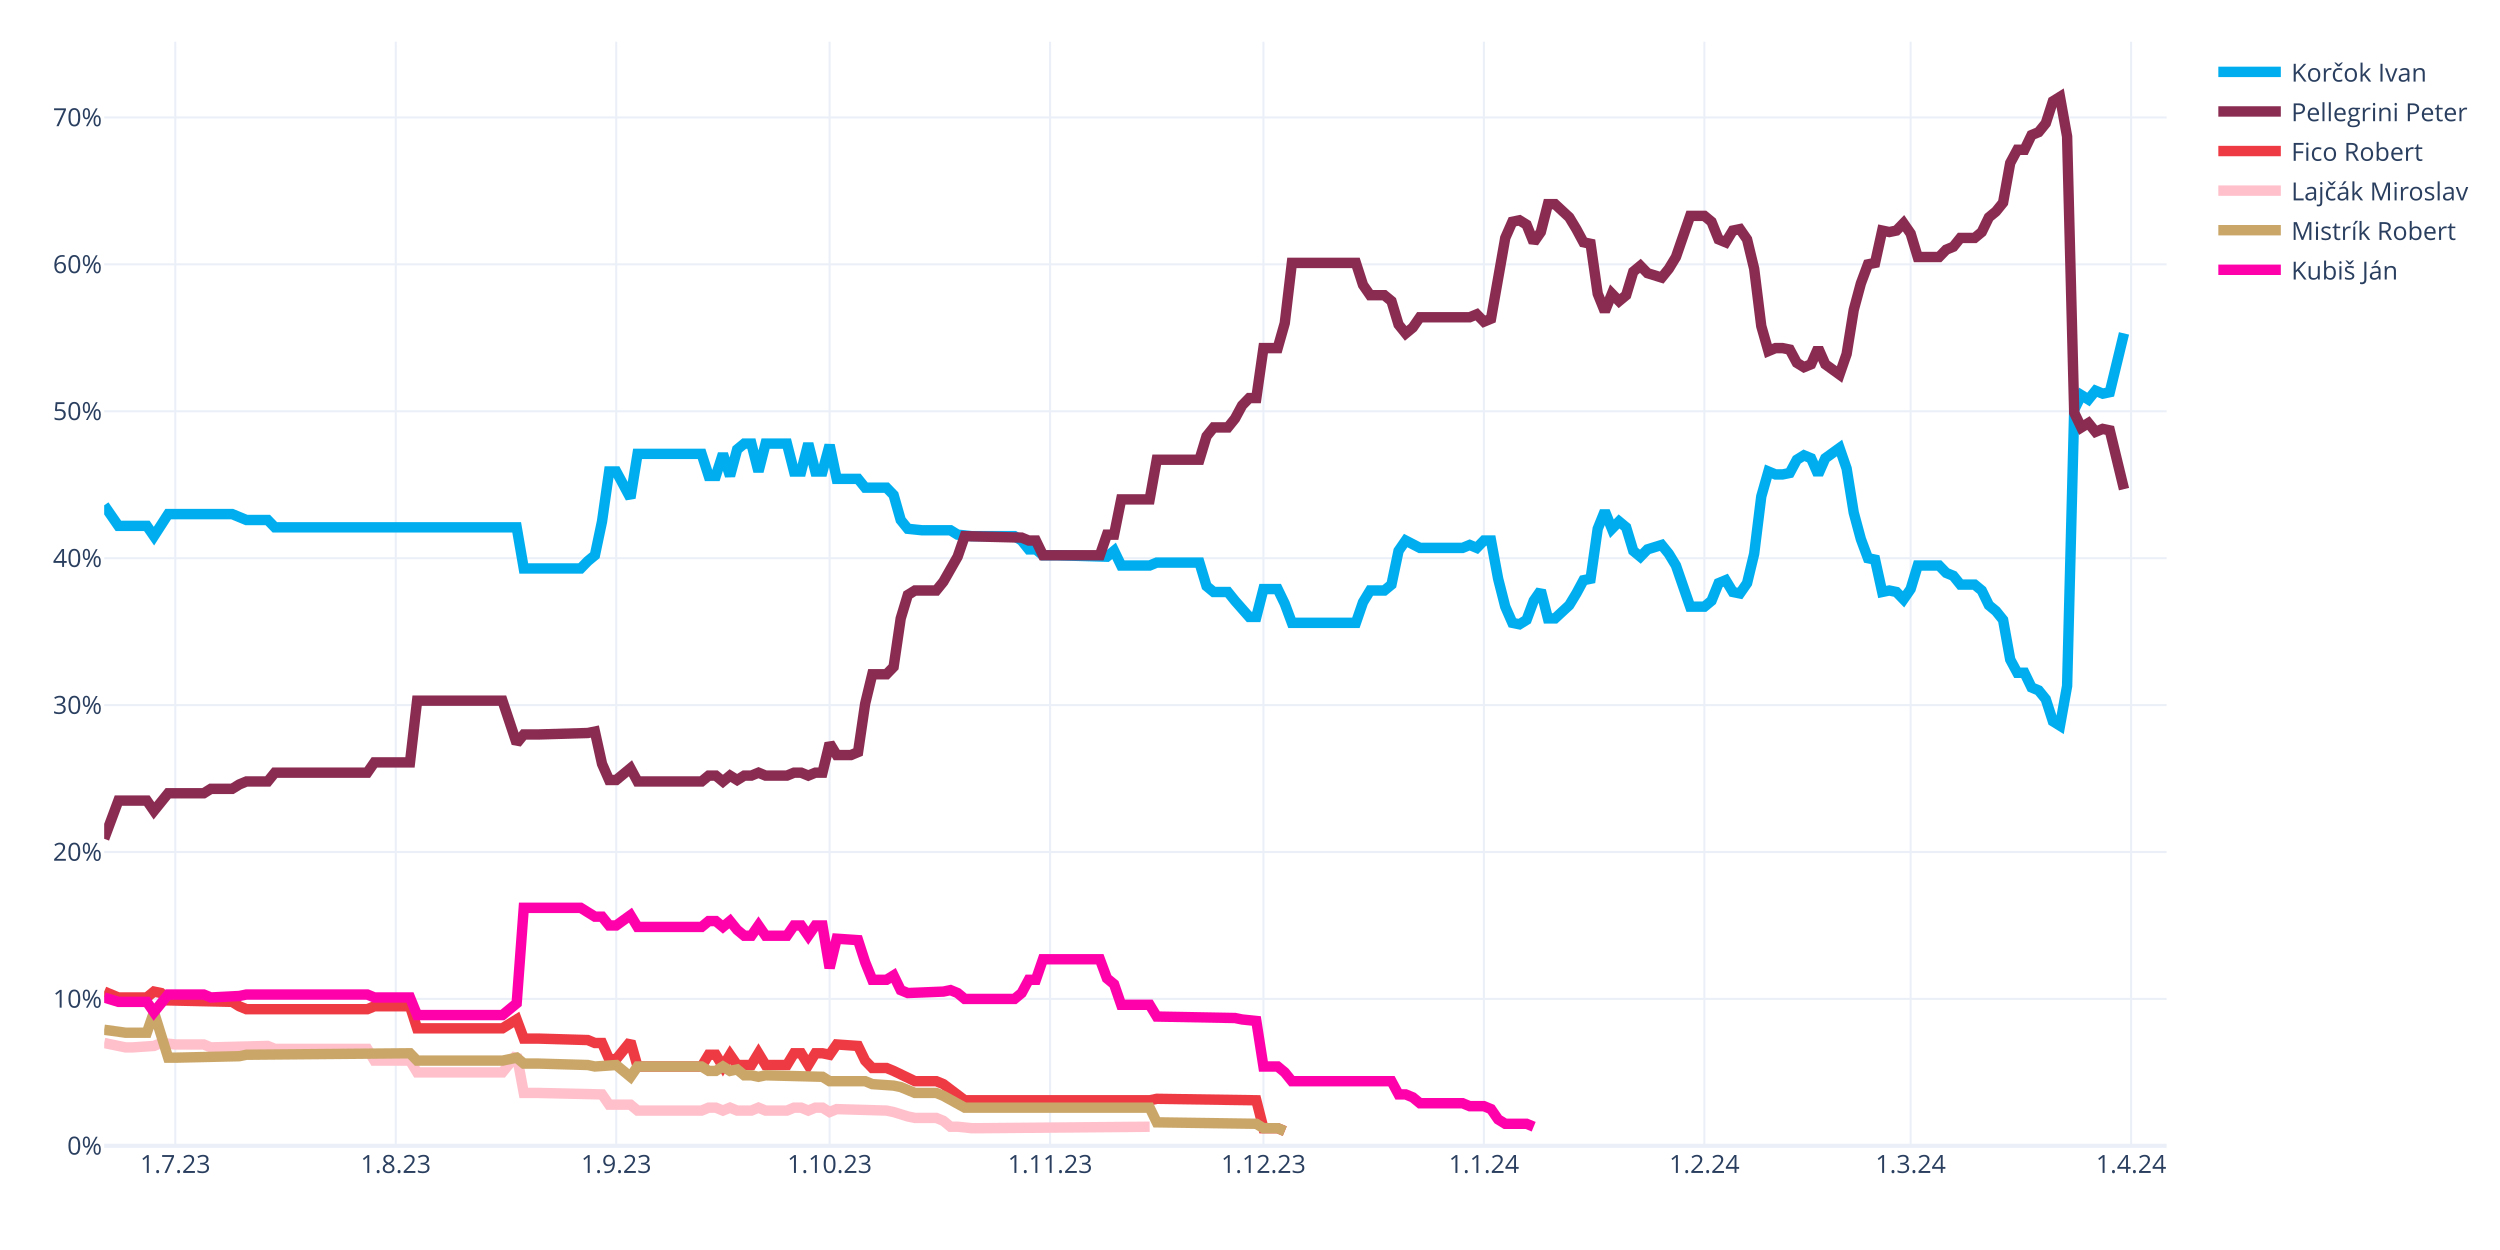
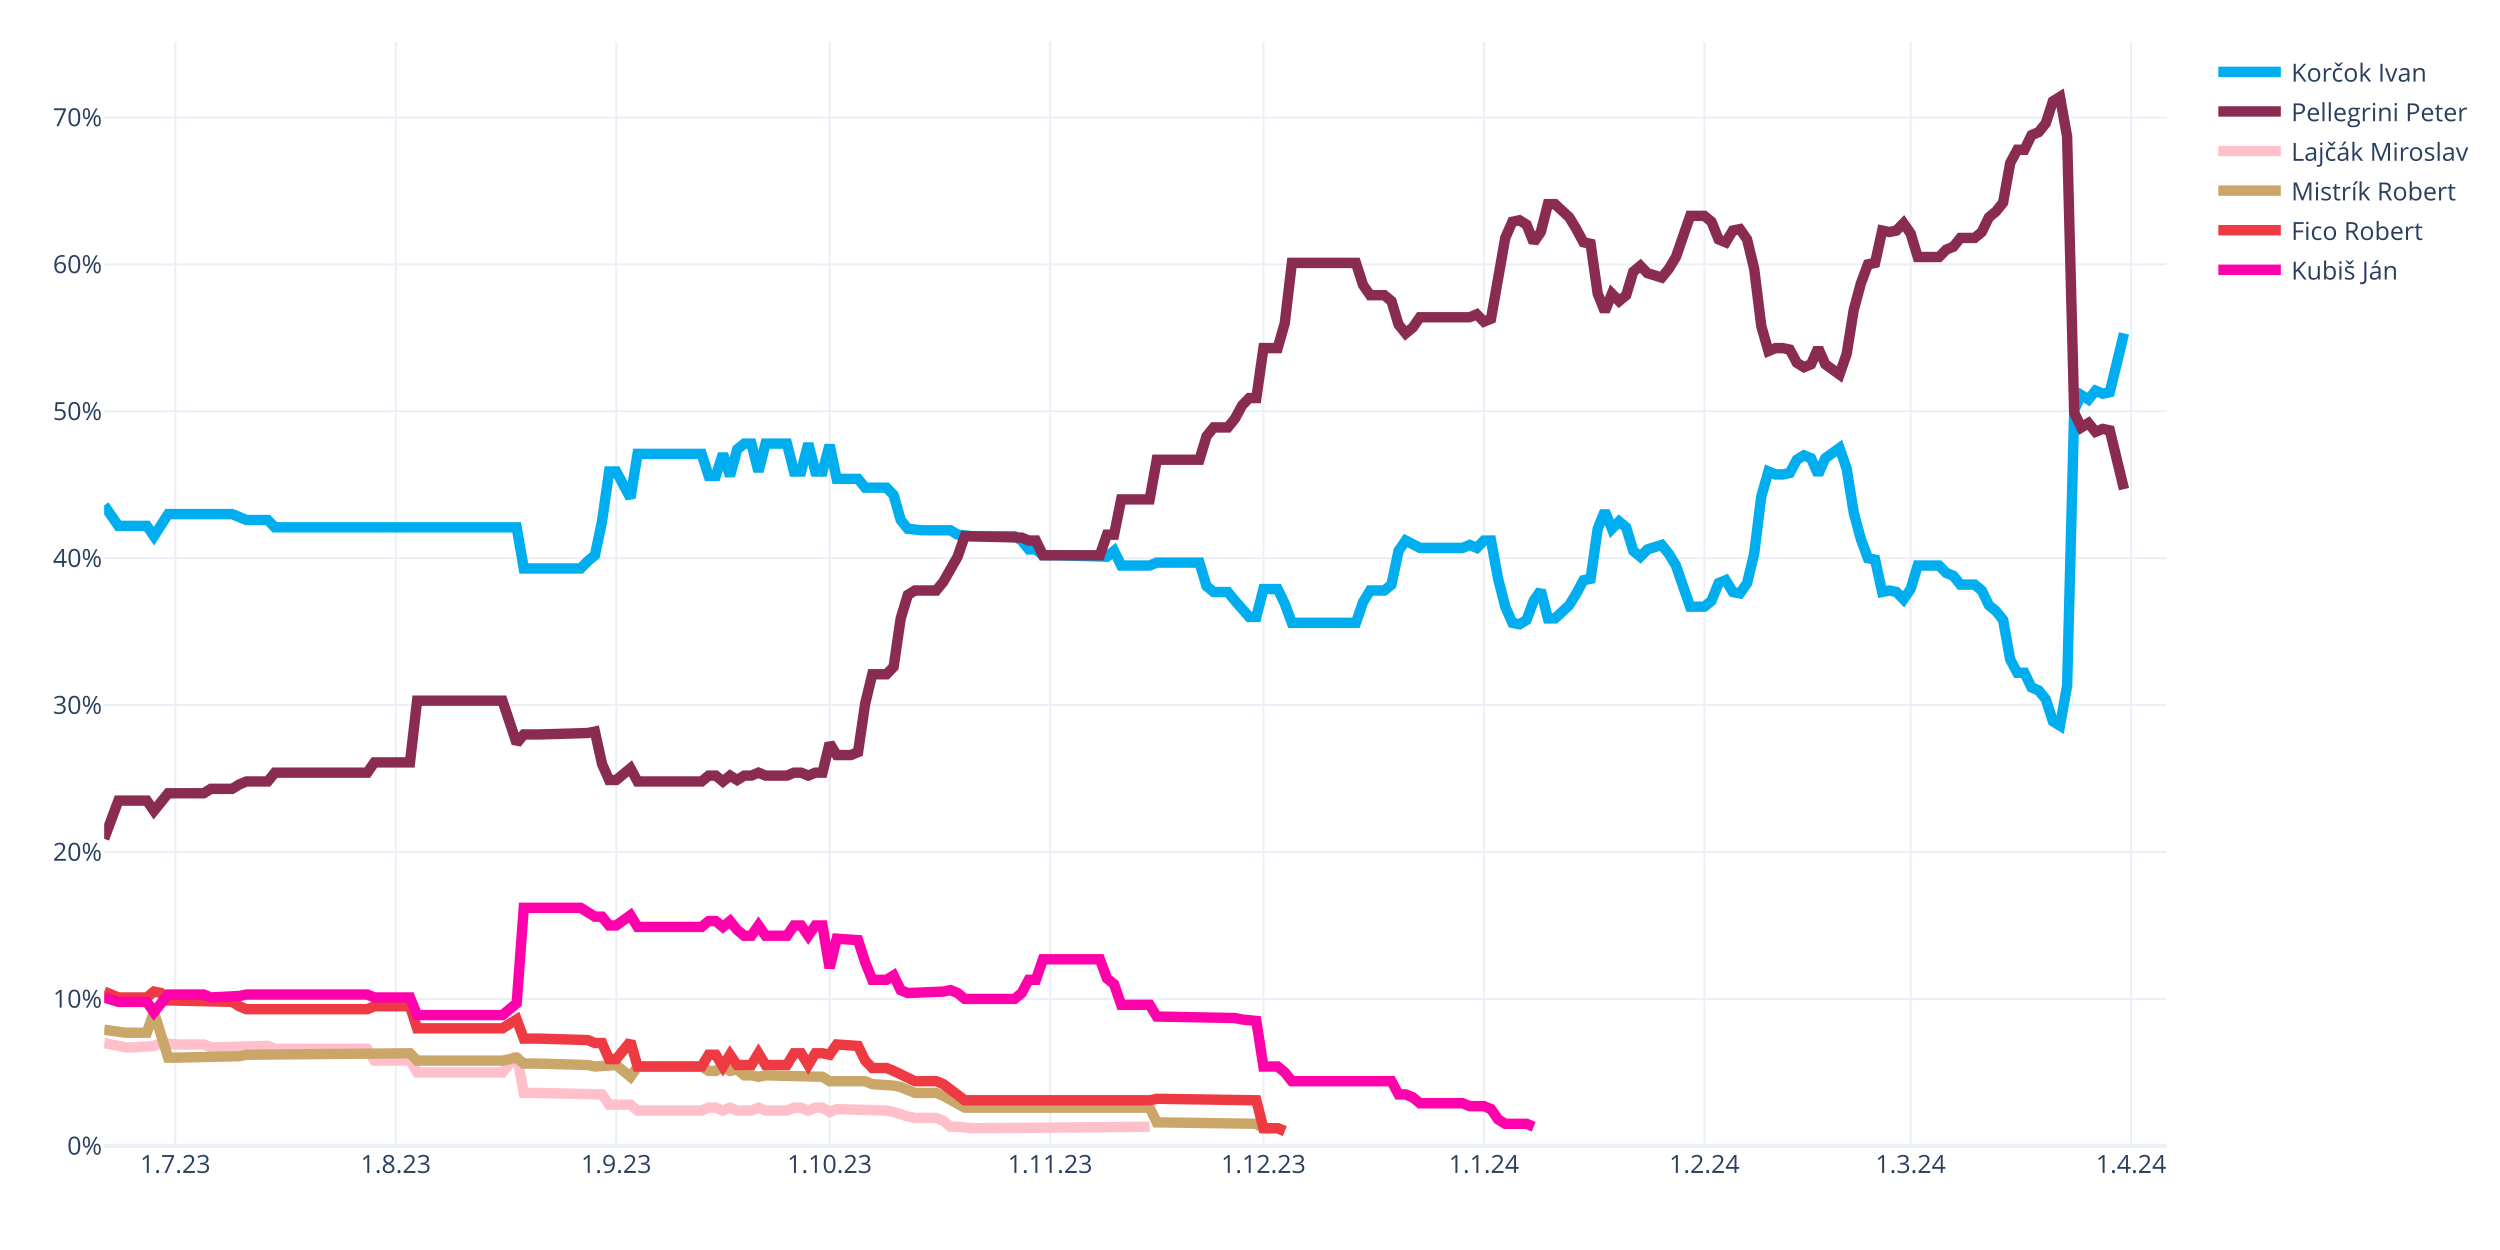
<svg xmlns="http://www.w3.org/2000/svg" class="main-svg" width="1200" height="600" style="" viewBox="0 0 1200 600">
  <rect x="0" y="0" width="1200" height="600" style="fill: rgb(255, 255, 255); fill-opacity: 1;" />
-   <defs id="defs-5ae29e">
+   <defs id="defs-11f6ca">
    <g class="clips">
-       <clipPath id="clip5ae29exyplot" class="plotclip">
+       <clipPath id="clip11f6caxyplot" class="plotclip">
        <rect width="990" height="530" />
      </clipPath>
-       <clipPath class="axesclip" id="clip5ae29ex">
+       <clipPath class="axesclip" id="clip11f6cax">
        <rect x="50" y="0" width="990" height="600" />
      </clipPath>
-       <clipPath class="axesclip" id="clip5ae29ey">
+       <clipPath class="axesclip" id="clip11f6cay">
        <rect x="0" y="20" width="1200" height="530" />
      </clipPath>
-       <clipPath class="axesclip" id="clip5ae29exy">
+       <clipPath class="axesclip" id="clip11f6caxy">
        <rect x="50" y="20" width="990" height="530" />
      </clipPath>
    </g>
    <g class="gradients" />
    <g class="patterns" />
  </defs>
  <g class="bglayer" />
  <g class="layer-below">
    <g class="imagelayer" />
    <g class="shapelayer" />
  </g>
  <g class="cartesianlayer">
    <g class="subplot xy">
      <g class="layer-subplot">
        <g class="shapelayer" />
        <g class="imagelayer" />
      </g>
      <g class="minor-gridlayer">
        <g class="x" />
        <g class="y" />
      </g>
      <g class="gridlayer">
        <g class="x">
          <path class="xgrid crisp" transform="translate(84.14,0)" d="M0,20v530" style="stroke: rgb(235, 240, 248); stroke-opacity: 1; stroke-width: 1px;" />
          <path class="xgrid crisp" transform="translate(189.97,0)" d="M0,20v530" style="stroke: rgb(235, 240, 248); stroke-opacity: 1; stroke-width: 1px;" />
          <path class="xgrid crisp" transform="translate(295.79,0)" d="M0,20v530" style="stroke: rgb(235, 240, 248); stroke-opacity: 1; stroke-width: 1px;" />
          <path class="xgrid crisp" transform="translate(398.21,0)" d="M0,20v530" style="stroke: rgb(235, 240, 248); stroke-opacity: 1; stroke-width: 1px;" />
          <path class="xgrid crisp" transform="translate(504.03,0)" d="M0,20v530" style="stroke: rgb(235, 240, 248); stroke-opacity: 1; stroke-width: 1px;" />
          <path class="xgrid crisp" transform="translate(606.45,0)" d="M0,20v530" style="stroke: rgb(235, 240, 248); stroke-opacity: 1; stroke-width: 1px;" />
          <path class="xgrid crisp" transform="translate(712.28,0)" d="M0,20v530" style="stroke: rgb(235, 240, 248); stroke-opacity: 1; stroke-width: 1px;" />
          <path class="xgrid crisp" transform="translate(818.1,0)" d="M0,20v530" style="stroke: rgb(235, 240, 248); stroke-opacity: 1; stroke-width: 1px;" />
          <path class="xgrid crisp" transform="translate(917.1,0)" d="M0,20v530" style="stroke: rgb(235, 240, 248); stroke-opacity: 1; stroke-width: 1px;" />
          <path class="xgrid crisp" transform="translate(1022.93,0)" d="M0,20v530" style="stroke: rgb(235, 240, 248); stroke-opacity: 1; stroke-width: 1px;" />
        </g>
        <g class="y">
          <path class="ygrid crisp" transform="translate(0,479.48)" d="M50,0h990" style="stroke: rgb(235, 240, 248); stroke-opacity: 1; stroke-width: 1px;" />
          <path class="ygrid crisp" transform="translate(0,408.96)" d="M50,0h990" style="stroke: rgb(235, 240, 248); stroke-opacity: 1; stroke-width: 1px;" />
          <path class="ygrid crisp" transform="translate(0,338.45)" d="M50,0h990" style="stroke: rgb(235, 240, 248); stroke-opacity: 1; stroke-width: 1px;" />
          <path class="ygrid crisp" transform="translate(0,267.93)" d="M50,0h990" style="stroke: rgb(235, 240, 248); stroke-opacity: 1; stroke-width: 1px;" />
          <path class="ygrid crisp" transform="translate(0,197.41)" d="M50,0h990" style="stroke: rgb(235, 240, 248); stroke-opacity: 1; stroke-width: 1px;" />
          <path class="ygrid crisp" transform="translate(0,126.89)" d="M50,0h990" style="stroke: rgb(235, 240, 248); stroke-opacity: 1; stroke-width: 1px;" />
          <path class="ygrid crisp" transform="translate(0,56.37)" d="M50,0h990" style="stroke: rgb(235, 240, 248); stroke-opacity: 1; stroke-width: 1px;" />
        </g>
      </g>
      <g class="zerolinelayer">
        <path class="yzl zl crisp" transform="translate(0,550)" d="M50,0h990" style="stroke: rgb(235, 240, 248); stroke-opacity: 1; stroke-width: 2px;" />
      </g>
      <path class="xlines-below" />
      <path class="ylines-below" />
      <g class="overlines-below" />
      <g class="xaxislayer-below" />
      <g class="yaxislayer-below" />
      <g class="overaxes-below" />
-       <g class="plot" transform="translate(50,20)" clip-path="url(#clip5ae29exyplot)">
+       <g class="plot" transform="translate(50,20)" clip-path="url(#clip11f6caxyplot)">
        <g class="scatterlayer mlayer">
-           <g class="trace scatter trace5c373b" style="stroke-miterlimit: 2; opacity: 1;">
+           <g class="trace scatter trace0ddc44" style="stroke-miterlimit: 2; opacity: 1;">
            <g class="fills" />
            <g class="errorbars" />
            <g class="lines">
              <path class="js-line" d="M0,222.54L6.83,232.41L10.24,232.41L20.48,232.41L23.9,237.35L30.72,226.77L34.14,226.77L61.45,226.77L64.86,228.18L68.28,229.59L71.69,229.59L78.52,229.59L81.93,233.12L198,233.12L201.41,252.86L228.72,252.86L232.14,249.34L235.55,246.52L238.97,230.3L242.38,206.32L245.79,206.32L252.62,219.01L256.03,197.86L286.76,197.86L290.17,208.44L293.59,208.44L297,197.86L300.41,208.44L303.83,195.74L307.24,192.92L310.66,192.92L314.07,206.32L317.48,192.92L327.72,192.92L331.14,206.32L334.55,206.32L337.97,192.92L341.38,206.32L344.79,206.32L348.21,193.63L351.62,209.85L361.86,209.85L365.28,214.08L375.52,214.08L378.93,217.6L382.34,229.59L385.76,233.82L392.59,234.53L396,234.53L406.24,234.53L409.66,236.64L416.48,237.35L419.9,237.35L436.97,237.35L440.38,239.46L443.79,243.7L447.21,243.7L450.62,246.52L457.45,246.52L481.34,247.22L484.76,244.4L488.17,251.45L491.59,251.45L501.83,251.45L505.24,250.04L525.72,250.04L529.14,261.33L532.55,264.15L535.97,264.15L539.38,264.15L542.79,268.38L549.62,276.13L553.03,276.13L556.45,262.74L559.86,262.74L563.28,262.74L566.69,269.79L570.1,278.96L573.52,278.96L600.83,278.96L604.24,269.08L607.66,263.44L611.07,263.44L614.48,263.44L617.9,260.62L621.31,244.4L624.72,239.46L631.55,242.99L634.97,242.99L652.03,242.99L655.45,241.58L658.86,242.99L662.28,239.46L665.69,239.46L669.1,257.8L672.52,271.2L675.93,278.96L679.34,279.66L682.76,277.54L686.17,268.38L689.59,263.44L693,276.84L696.41,276.84L703.24,270.49L706.66,264.85L710.07,258.5L713.48,257.8L716.9,233.82L720.31,225.36L723.72,233.82L727.14,230.3L730.55,233.12L733.97,244.4L737.38,247.22L740.79,243.7L747.62,241.58L751.03,245.81L754.45,251.45L757.86,261.33L761.28,271.2L764.69,271.2L768.1,271.2L771.52,268.38L774.93,259.92L778.34,258.5L781.76,264.15L785.17,264.85L788.59,259.92L792,245.81L795.41,218.31L798.83,206.32L802.24,207.73L805.66,207.73L809.07,207.03L812.48,200.68L815.9,198.56L819.31,199.97L822.72,207.73L826.14,199.97L832.97,195.04L836.38,204.91L839.79,226.07L843.21,238.76L846.62,247.93L850.03,248.63L853.45,264.15L856.86,263.44L860.28,264.15L863.69,267.67L867.1,262.74L870.52,251.45L880.76,251.45L884.17,254.98L887.59,256.39L891,260.62L897.83,260.62L901.24,263.44L904.66,270.49L908.07,273.31L911.48,277.54L914.9,296.58L918.31,302.93L921.72,302.93L925.14,309.98L928.55,311.39L931.97,315.62L935.38,326.2L938.79,328.32L942.21,309.28L945.62,176.7L949.03,169.65L952.45,171.77L955.86,167.54L959.28,168.95L962.69,168.24L969.52,140.03" style="vector-effect: none; fill: none; stroke: rgb(0, 174, 239); stroke-opacity: 1; stroke-width: 5px; opacity: 1;" />
            </g>
            <g class="points" />
            <g class="text" />
          </g>
-           <g class="trace scatter trace46517f" style="stroke-miterlimit: 2; opacity: 1;">
+           <g class="trace scatter trace786026" style="stroke-miterlimit: 2; opacity: 1;">
            <g class="fills" />
            <g class="errorbars" />
            <g class="lines">
              <path class="js-line" d="M0,382.62L6.83,364.28L10.24,364.28L20.48,364.28L23.9,369.22L30.72,360.76L34.14,360.76L47.79,360.76L51.21,358.64L61.45,358.64L64.86,356.53L68.28,355.11L71.69,355.11L78.52,355.11L81.93,350.88L126.31,350.88L129.72,345.95L146.79,345.95L150.21,316.33L191.17,316.33L198,336.78L201.41,332.55L208.24,332.55L232.14,331.84L235.55,331.14L238.97,346.65L242.38,354.41L245.79,354.41L249.21,351.59L252.62,348.77L256.03,355.11L286.76,355.11L290.17,352.29L293.59,352.29L297,355.11L300.41,352.29L303.83,354.41L307.24,352.29L310.66,352.29L314.07,350.88L317.48,352.29L327.72,352.29L331.14,350.88L334.55,350.88L337.97,352.29L341.38,350.88L344.79,350.88L348.21,336.78L351.62,342.42L358.45,342.42L361.86,341.01L365.28,317.74L368.69,303.64L375.52,303.64L378.93,300.11L382.34,276.84L385.76,265.56L389.17,263.44L392.59,263.44L399.41,263.44L402.83,259.21L409.66,247.22L413.07,237.35L440.38,238.05L443.79,239.46L447.21,239.46L450.62,246.52L477.93,246.52L481.34,236.64L484.76,236.64L488.17,219.72L501.83,219.72L505.24,200.68L525.72,200.68L529.14,189.4L532.55,185.17L535.97,185.17L539.38,185.17L542.79,180.93L546.21,174.59L549.62,171.06L553.03,171.06L556.45,147.09L563.28,147.09L566.69,135.1L570.1,106.19L573.52,106.19L600.83,106.19L604.24,116.76L607.66,121.7L611.07,121.7L614.48,121.7L617.9,124.52L621.31,135.8L624.72,140.03L628.14,137.21L631.55,132.28L655.45,132.28L658.86,130.87L662.28,134.39L665.69,132.98L672.52,94.2L675.93,86.44L679.34,85.74L682.76,87.85L686.17,96.31L689.59,91.38L693,77.98L696.41,77.98L703.24,84.32L706.66,89.97L710.07,96.31L713.48,97.02L716.9,120.99L720.31,129.46L723.72,120.99L727.14,124.52L730.55,121.7L733.97,110.42L737.38,107.6L740.79,111.12L747.62,113.24L751.03,109.01L754.45,103.36L757.86,93.49L761.28,83.62L764.69,83.62L768.1,83.62L771.52,86.44L774.93,94.9L778.34,96.31L781.76,90.67L785.17,89.97L788.59,94.9L792,109.01L795.41,136.51L798.83,148.5L802.24,147.09L805.66,147.09L809.07,147.79L812.48,154.14L815.9,156.25L819.31,154.84L822.72,147.09L826.14,154.84L832.97,159.78L836.38,149.91L839.79,128.75L843.21,116.06L846.62,106.89L850.03,106.19L853.45,90.67L856.86,91.38L860.28,90.67L863.69,87.15L867.1,92.08L870.52,103.36L880.76,103.36L884.17,99.84L887.59,98.43L891,94.2L897.83,94.2L901.24,91.38L904.66,84.32L908.07,81.5L911.48,77.27L914.9,58.23L918.31,51.89L921.72,51.89L925.14,44.83L928.55,43.42L931.97,39.19L935.38,28.62L938.79,26.5L942.21,45.54L945.62,178.11L949.03,185.17L952.45,183.05L955.86,187.28L959.28,185.87L962.69,186.58L969.52,214.78" style="vector-effect: none; fill: none; stroke: rgb(138, 44, 81); stroke-opacity: 1; stroke-width: 5px; opacity: 1;" />
            </g>
            <g class="points" />
            <g class="text" />
          </g>
-           <g class="trace scatter trace39986e" style="stroke-miterlimit: 2; opacity: 1;">
+           <g class="trace scatter tracea2a19b" style="stroke-miterlimit: 2; opacity: 1;">
+             <g class="fills" />
+             <g class="errorbars" />
+             <g class="lines">
+               <path class="js-line" d="M0,480.64L10.24,482.75L13.66,482.75L23.9,482.05L27.31,480.64L34.14,481.34L37.55,481.34L47.79,481.34L51.21,482.75L78.52,482.05L81.93,483.46L126.31,483.46L129.72,489.1L146.79,489.1L150.21,494.74L191.17,494.74L198,486.28L201.41,504.61L208.24,504.61L238.97,505.32L242.38,510.25L252.62,510.25L256.03,513.08L286.76,513.08L290.17,511.67L293.59,511.67L297,513.08L300.41,511.67L303.83,513.08L310.66,513.08L314.07,511.67L317.48,513.08L320.9,513.08L327.72,513.08L331.14,511.67L334.55,511.67L337.97,513.08L341.38,511.67L344.79,511.67L348.21,513.78L351.62,512.37L375.52,513.08L378.93,513.78L385.76,515.9L389.17,516.6L399.41,516.6L402.83,518.01L406.24,520.83L409.66,520.83L416.48,521.54L419.9,521.54L501.83,520.83" style="vector-effect: none; fill: none; stroke: rgb(255, 192, 203); stroke-opacity: 1; stroke-width: 5px; opacity: 1;" />
+             </g>
+             <g class="points" />
+             <g class="text" />
+           </g>
+           <g class="trace scatter trace2f19e4" style="stroke-miterlimit: 2; opacity: 1;">
+             <g class="fills" />
+             <g class="errorbars" />
+             <g class="lines">
+               <path class="js-line" d="M0,474.29L10.24,475.7L13.66,475.7L20.48,475.7L23.9,465.83L30.72,487.69L34.14,487.69L64.86,486.98L68.28,486.28L146.79,485.57L150.21,489.1L191.17,489.1L198,487.69L201.41,490.51L208.24,490.51L232.14,491.21L235.55,491.92L245.79,491.21L249.21,494.04L252.62,496.86L256.03,491.92L286.76,491.92L290.17,494.04L293.59,494.04L297,491.92L300.41,494.04L303.83,493.33L307.24,496.15L310.66,496.15L314.07,496.86L317.48,496.15L344.79,496.86L348.21,498.97L365.28,498.97L368.69,500.38L378.93,501.09L382.34,501.79L389.17,504.61L392.59,504.61L399.41,504.61L402.83,506.02L413.07,511.67L416.48,511.67L501.83,511.67L505.24,518.72L553.03,519.42L556.45,521.54L563.28,521.54L566.69,522.95" style="vector-effect: none; fill: none; stroke: rgb(202, 166, 105); stroke-opacity: 1; stroke-width: 5px; opacity: 1;" />
+             </g>
+             <g class="points" />
+             <g class="text" />
+           </g>
+           <g class="trace scatter trace0470cb" style="stroke-miterlimit: 2; opacity: 1;">
            <g class="fills" />
            <g class="errorbars" />
            <g class="lines">
              <path class="js-line" d="M0,455.96L6.83,458.78L10.24,458.78L20.48,458.78L23.9,455.96L27.31,456.66L30.72,460.19L61.45,460.89L64.86,463.01L68.28,464.42L71.69,464.42L126.31,464.42L129.72,463.01L146.79,463.01L150.21,473.59L191.17,473.59L198,469.35L201.41,478.52L208.24,478.52L232.14,479.23L235.55,480.64L238.97,480.64L242.38,488.39L245.79,488.39L249.21,484.16L252.62,479.93L256.03,491.92L286.76,491.92L290.17,486.28L293.59,486.28L297,491.92L300.41,486.28L303.83,491.21L310.66,491.21L314.07,485.57L317.48,491.21L320.9,491.21L327.72,491.21L331.14,485.57L334.55,485.57L337.97,491.21L341.38,485.57L344.79,485.57L348.21,486.28L351.62,481.34L361.86,482.05L365.28,489.1L368.69,492.63L372.1,492.63L375.52,492.63L378.93,494.04L389.17,498.97L392.59,498.97L399.41,498.97L402.83,500.38L413.07,508.14L416.48,508.14L501.83,508.14L505.24,507.43L553.03,508.14L556.45,521.54L563.28,521.54L566.69,522.95" style="vector-effect: none; fill: none; stroke: rgb(238, 58, 67); stroke-opacity: 1; stroke-width: 5px; opacity: 1;" />
            </g>
            <g class="points" />
            <g class="text" />
          </g>
-           <g class="trace scatter tracebabc8f" style="stroke-miterlimit: 2; opacity: 1;">
-             <g class="fills" />
-             <g class="errorbars" />
-             <g class="lines">
-               <path class="js-line" d="M0,480.64L10.24,482.75L13.66,482.75L23.9,482.05L27.31,480.64L34.14,481.34L37.55,481.34L47.79,481.34L51.21,482.75L78.52,482.05L81.93,483.46L126.31,483.46L129.72,489.1L146.79,489.1L150.21,494.74L191.17,494.74L198,486.28L201.41,504.61L208.24,504.61L238.97,505.32L242.38,510.25L252.62,510.25L256.03,513.08L286.76,513.08L290.17,511.67L293.59,511.67L297,513.08L300.41,511.67L303.83,513.08L310.66,513.08L314.07,511.67L317.48,513.08L320.9,513.08L327.72,513.08L331.14,511.67L334.55,511.67L337.97,513.08L341.38,511.67L344.79,511.67L348.21,513.78L351.62,512.37L375.52,513.08L378.93,513.78L385.76,515.9L389.17,516.6L399.41,516.6L402.83,518.01L406.24,520.83L409.66,520.83L416.48,521.54L419.9,521.54L501.83,520.83" style="vector-effect: none; fill: none; stroke: rgb(255, 192, 203); stroke-opacity: 1; stroke-width: 5px; opacity: 1;" />
-             </g>
-             <g class="points" />
-             <g class="text" />
-           </g>
-           <g class="trace scatter trace94034e" style="stroke-miterlimit: 2; opacity: 1;">
-             <g class="fills" />
-             <g class="errorbars" />
-             <g class="lines">
-               <path class="js-line" d="M0,474.29L10.24,475.7L13.66,475.7L20.48,475.7L23.9,465.83L30.72,487.69L34.14,487.69L64.86,486.98L68.28,486.28L146.79,485.57L150.21,489.1L191.17,489.1L198,487.69L201.41,490.51L208.24,490.51L232.14,491.21L235.55,491.92L245.79,491.21L249.21,494.04L252.62,496.86L256.03,491.92L286.76,491.92L290.17,494.04L293.59,494.04L297,491.92L300.41,494.04L303.83,493.33L307.24,496.15L310.66,496.15L314.07,496.86L317.48,496.15L344.79,496.86L348.21,498.97L365.28,498.97L368.69,500.38L378.93,501.09L382.34,501.79L389.17,504.61L392.59,504.61L399.41,504.61L402.83,506.02L413.07,511.67L416.48,511.67L501.83,511.67L505.24,518.72L553.03,519.42L556.45,521.54L563.28,521.54L566.69,522.95" style="vector-effect: none; fill: none; stroke: rgb(202, 166, 105); stroke-opacity: 1; stroke-width: 5px; opacity: 1;" />
-             </g>
-             <g class="points" />
-             <g class="text" />
-           </g>
-           <g class="trace scatter trace4b2053" style="stroke-miterlimit: 2; opacity: 1;">
+           <g class="trace scatter trace599cd4" style="stroke-miterlimit: 2; opacity: 1;">
            <g class="fills" />
            <g class="errorbars" />
            <g class="lines">
              <path class="js-line" d="M0,458.78L6.83,460.89L10.24,460.89L20.48,460.89L23.9,465.83L30.72,457.37L34.14,457.37L47.79,457.37L51.21,458.78L64.86,458.07L68.28,457.37L126.31,457.37L129.72,458.78L146.79,458.78L150.21,467.24L191.17,467.24L198,461.6L201.41,415.76L208.24,415.76L228.72,415.76L232.14,417.88L235.55,419.99L238.97,419.99L242.38,424.22L245.79,424.22L252.62,419.29L256.03,424.93L286.76,424.93L290.17,422.11L293.59,422.11L297,424.93L300.41,422.11L303.83,426.34L307.24,429.16L310.66,429.16L314.07,424.22L317.48,429.16L327.72,429.16L331.14,424.22L334.55,424.22L337.97,429.16L341.38,424.22L344.79,424.22L348.21,444.67L351.62,430.57L361.86,431.27L365.28,441.85L368.69,450.31L372.1,450.31L375.52,450.31L378.93,448.2L382.34,455.25L385.76,456.66L402.83,455.96L406.24,455.25L409.66,456.66L413.07,459.48L436.97,459.48L440.38,456.66L443.79,450.31L447.21,450.31L450.62,440.44L457.45,440.44L477.93,440.44L481.34,449.61L484.76,452.43L488.17,462.3L501.83,462.3L505.24,467.94L542.79,468.65L546.21,469.35L553.03,470.06L556.45,491.92L563.28,491.92L566.69,494.74L570.1,498.97L573.52,498.97L617.9,498.97L621.31,505.32L624.72,505.32L628.14,506.73L631.55,509.55L634.97,509.55L652.03,509.55L655.45,510.96L662.28,510.96L665.69,512.37L669.1,517.31L672.52,519.42L682.76,519.42L686.17,520.83" style="vector-effect: none; fill: none; stroke: rgb(255, 1, 170); stroke-opacity: 1; stroke-width: 5px; opacity: 1;" />
            </g>
            <g class="points" />
            <g class="text" />
          </g>
        </g>
      </g>
      <g class="overplot" />
      <path class="xlines-above crisp" d="M0,0" style="fill: none;" />
      <path class="ylines-above crisp" d="M0,0" style="fill: none;" />
      <g class="overlines-above" />
      <g class="xaxislayer-above">
        <g class="xtick">
          <text text-anchor="middle" x="0" y="563" transform="translate(84.14,0)" style="font-family: 'Open Sans', verdana, arial, sans-serif; font-size: 12px; fill: rgb(42, 63, 95); fill-opacity: 1; white-space: pre; opacity: 1;">1.7.23</text>
        </g>
        <g class="xtick">
          <text text-anchor="middle" x="0" y="563" style="font-family: 'Open Sans', verdana, arial, sans-serif; font-size: 12px; fill: rgb(42, 63, 95); fill-opacity: 1; white-space: pre; opacity: 1;" transform="translate(189.97,0)">1.8.23</text>
        </g>
        <g class="xtick">
          <text text-anchor="middle" x="0" y="563" style="font-family: 'Open Sans', verdana, arial, sans-serif; font-size: 12px; fill: rgb(42, 63, 95); fill-opacity: 1; white-space: pre; opacity: 1;" transform="translate(295.79,0)">1.9.23</text>
        </g>
        <g class="xtick">
          <text text-anchor="middle" x="0" y="563" style="font-family: 'Open Sans', verdana, arial, sans-serif; font-size: 12px; fill: rgb(42, 63, 95); fill-opacity: 1; white-space: pre; opacity: 1;" transform="translate(398.21,0)">1.10.23</text>
        </g>
        <g class="xtick">
          <text text-anchor="middle" x="0" y="563" style="font-family: 'Open Sans', verdana, arial, sans-serif; font-size: 12px; fill: rgb(42, 63, 95); fill-opacity: 1; white-space: pre; opacity: 1;" transform="translate(504.03,0)">1.11.23</text>
        </g>
        <g class="xtick">
          <text text-anchor="middle" x="0" y="563" style="font-family: 'Open Sans', verdana, arial, sans-serif; font-size: 12px; fill: rgb(42, 63, 95); fill-opacity: 1; white-space: pre; opacity: 1;" transform="translate(606.45,0)">1.12.23</text>
        </g>
        <g class="xtick">
          <text text-anchor="middle" x="0" y="563" style="font-family: 'Open Sans', verdana, arial, sans-serif; font-size: 12px; fill: rgb(42, 63, 95); fill-opacity: 1; white-space: pre; opacity: 1;" transform="translate(712.28,0)">1.1.24</text>
        </g>
        <g class="xtick">
          <text text-anchor="middle" x="0" y="563" style="font-family: 'Open Sans', verdana, arial, sans-serif; font-size: 12px; fill: rgb(42, 63, 95); fill-opacity: 1; white-space: pre; opacity: 1;" transform="translate(818.1,0)">1.2.24</text>
        </g>
        <g class="xtick">
          <text text-anchor="middle" x="0" y="563" style="font-family: 'Open Sans', verdana, arial, sans-serif; font-size: 12px; fill: rgb(42, 63, 95); fill-opacity: 1; white-space: pre; opacity: 1;" transform="translate(917.1,0)">1.3.24</text>
        </g>
        <g class="xtick">
          <text text-anchor="middle" x="0" y="563" style="font-family: 'Open Sans', verdana, arial, sans-serif; font-size: 12px; fill: rgb(42, 63, 95); fill-opacity: 1; white-space: pre; opacity: 1;" transform="translate(1022.93,0)">1.4.24</text>
        </g>
      </g>
      <g class="yaxislayer-above">
        <g class="ytick">
          <text text-anchor="end" x="49" y="4.2" transform="translate(0,550)" style="font-family: 'Open Sans', verdana, arial, sans-serif; font-size: 12px; fill: rgb(42, 63, 95); fill-opacity: 1; white-space: pre; opacity: 1;">0%</text>
        </g>
        <g class="ytick">
          <text text-anchor="end" x="49" y="4.2" style="font-family: 'Open Sans', verdana, arial, sans-serif; font-size: 12px; fill: rgb(42, 63, 95); fill-opacity: 1; white-space: pre; opacity: 1;" transform="translate(0,479.48)">10%</text>
        </g>
        <g class="ytick">
          <text text-anchor="end" x="49" y="4.2" style="font-family: 'Open Sans', verdana, arial, sans-serif; font-size: 12px; fill: rgb(42, 63, 95); fill-opacity: 1; white-space: pre; opacity: 1;" transform="translate(0,408.96)">20%</text>
        </g>
        <g class="ytick">
          <text text-anchor="end" x="49" y="4.2" style="font-family: 'Open Sans', verdana, arial, sans-serif; font-size: 12px; fill: rgb(42, 63, 95); fill-opacity: 1; white-space: pre; opacity: 1;" transform="translate(0,338.45)">30%</text>
        </g>
        <g class="ytick">
          <text text-anchor="end" x="49" y="4.2" style="font-family: 'Open Sans', verdana, arial, sans-serif; font-size: 12px; fill: rgb(42, 63, 95); fill-opacity: 1; white-space: pre; opacity: 1;" transform="translate(0,267.93)">40%</text>
        </g>
        <g class="ytick">
          <text text-anchor="end" x="49" y="4.2" style="font-family: 'Open Sans', verdana, arial, sans-serif; font-size: 12px; fill: rgb(42, 63, 95); fill-opacity: 1; white-space: pre; opacity: 1;" transform="translate(0,197.41)">50%</text>
        </g>
        <g class="ytick">
          <text text-anchor="end" x="49" y="4.2" style="font-family: 'Open Sans', verdana, arial, sans-serif; font-size: 12px; fill: rgb(42, 63, 95); fill-opacity: 1; white-space: pre; opacity: 1;" transform="translate(0,126.89)">60%</text>
        </g>
        <g class="ytick">
          <text text-anchor="end" x="49" y="4.2" style="font-family: 'Open Sans', verdana, arial, sans-serif; font-size: 12px; fill: rgb(42, 63, 95); fill-opacity: 1; white-space: pre; opacity: 1;" transform="translate(0,56.37)">70%</text>
        </g>
      </g>
      <g class="overaxes-above" />
    </g>
  </g>
  <g class="polarlayer" />
  <g class="smithlayer" />
  <g class="ternarylayer" />
  <g class="geolayer" />
  <g class="funnelarealayer" />
  <g class="pielayer" />
  <g class="iciclelayer" />
  <g class="treemaplayer" />
  <g class="sunburstlayer" />
  <g class="glimages" />
-   <defs id="topdefs-5ae29e">
+   <defs id="topdefs-11f6ca">
    <g class="clips" />
-     <clipPath id="legend5ae29e">
+     <clipPath id="legend11f6ca">
      <rect width="128" height="124" x="0" y="0" />
    </clipPath>
  </defs>
  <g class="layer-above">
    <g class="imagelayer" />
    <g class="shapelayer" />
  </g>
  <g class="infolayer">
    <g class="legend" pointer-events="all" transform="translate(1059.8,20)">
      <rect class="bg" shape-rendering="crispEdges" style="stroke: rgb(68, 68, 68); stroke-opacity: 1; fill: rgb(255, 255, 255); fill-opacity: 1; stroke-width: 0px;" width="128" height="124" x="0" y="0" />
-       <g class="scrollbox" transform="" clip-path="url(#legend5ae29e)">
+       <g class="scrollbox" transform="" clip-path="url(#legend11f6ca)">
        <g class="groups">
          <g class="traces" transform="translate(0,14.5)" style="opacity: 1;">
            <text class="legendtext" text-anchor="start" x="40" y="4.68" style="font-family: 'Open Sans', verdana, arial, sans-serif; font-size: 12px; fill: rgb(42, 63, 95); fill-opacity: 1; white-space: pre;">Korčok Ivan</text>
            <g class="layers" style="opacity: 1;">
              <g class="legendfill" />
              <g class="legendlines">
                <path class="js-line" d="M5,0h30" style="fill: none; stroke: rgb(0, 174, 239); stroke-opacity: 1; stroke-width: 5px;" />
              </g>
              <g class="legendsymbols">
                <g class="legendpoints" />
              </g>
            </g>
            <rect class="legendtoggle" x="0" y="-9.5" width="122.703" height="19" style="fill: rgb(0, 0, 0); fill-opacity: 0;" />
          </g>
          <g class="traces" transform="translate(0,33.5)" style="opacity: 1;">
            <text class="legendtext" text-anchor="start" x="40" y="4.68" style="font-family: 'Open Sans', verdana, arial, sans-serif; font-size: 12px; fill: rgb(42, 63, 95); fill-opacity: 1; white-space: pre;">Pellegrini Peter</text>
            <g class="layers" style="opacity: 1;">
              <g class="legendfill" />
              <g class="legendlines">
                <path class="js-line" d="M5,0h30" style="fill: none; stroke: rgb(138, 44, 81); stroke-opacity: 1; stroke-width: 5px;" />
              </g>
              <g class="legendsymbols">
                <g class="legendpoints" />
              </g>
            </g>
            <rect class="legendtoggle" x="0" y="-9.5" width="122.703" height="19" style="fill: rgb(0, 0, 0); fill-opacity: 0;" />
          </g>
          <g class="traces" transform="translate(0,52.5)" style="opacity: 1;">
+             <text class="legendtext" text-anchor="start" x="40" y="4.68" style="font-family: 'Open Sans', verdana, arial, sans-serif; font-size: 12px; fill: rgb(42, 63, 95); fill-opacity: 1; white-space: pre;">Lajčák Miroslav</text>
+             <g class="layers" style="opacity: 1;">
+               <g class="legendfill" />
+               <g class="legendlines">
+                 <path class="js-line" d="M5,0h30" style="fill: none; stroke: rgb(255, 192, 203); stroke-opacity: 1; stroke-width: 5px;" />
+               </g>
+               <g class="legendsymbols">
+                 <g class="legendpoints" />
+               </g>
+             </g>
+             <rect class="legendtoggle" x="0" y="-9.5" width="122.703" height="19" style="fill: rgb(0, 0, 0); fill-opacity: 0;" />
+           </g>
+           <g class="traces" transform="translate(0,71.5)" style="opacity: 1;">
+             <text class="legendtext" text-anchor="start" x="40" y="4.68" style="font-family: 'Open Sans', verdana, arial, sans-serif; font-size: 12px; fill: rgb(42, 63, 95); fill-opacity: 1; white-space: pre;">Mistrík Robert</text>
+             <g class="layers" style="opacity: 1;">
+               <g class="legendfill" />
+               <g class="legendlines">
+                 <path class="js-line" d="M5,0h30" style="fill: none; stroke: rgb(202, 166, 105); stroke-opacity: 1; stroke-width: 5px;" />
+               </g>
+               <g class="legendsymbols">
+                 <g class="legendpoints" />
+               </g>
+             </g>
+             <rect class="legendtoggle" x="0" y="-9.5" width="122.703" height="19" style="fill: rgb(0, 0, 0); fill-opacity: 0;" />
+           </g>
+           <g class="traces" transform="translate(0,90.5)" style="opacity: 1;">
            <text class="legendtext" text-anchor="start" x="40" y="4.68" style="font-family: 'Open Sans', verdana, arial, sans-serif; font-size: 12px; fill: rgb(42, 63, 95); fill-opacity: 1; white-space: pre;">Fico Robert</text>
            <g class="layers" style="opacity: 1;">
              <g class="legendfill" />
              <g class="legendlines">
                <path class="js-line" d="M5,0h30" style="fill: none; stroke: rgb(238, 58, 67); stroke-opacity: 1; stroke-width: 5px;" />
-               </g>
-               <g class="legendsymbols">
-                 <g class="legendpoints" />
-               </g>
-             </g>
-             <rect class="legendtoggle" x="0" y="-9.5" width="122.703" height="19" style="fill: rgb(0, 0, 0); fill-opacity: 0;" />
-           </g>
-           <g class="traces" transform="translate(0,71.5)" style="opacity: 1;">
-             <text class="legendtext" text-anchor="start" x="40" y="4.68" style="font-family: 'Open Sans', verdana, arial, sans-serif; font-size: 12px; fill: rgb(42, 63, 95); fill-opacity: 1; white-space: pre;">Lajčák Miroslav</text>
-             <g class="layers" style="opacity: 1;">
-               <g class="legendfill" />
-               <g class="legendlines">
-                 <path class="js-line" d="M5,0h30" style="fill: none; stroke: rgb(255, 192, 203); stroke-opacity: 1; stroke-width: 5px;" />
-               </g>
-               <g class="legendsymbols">
-                 <g class="legendpoints" />
-               </g>
-             </g>
-             <rect class="legendtoggle" x="0" y="-9.5" width="122.703" height="19" style="fill: rgb(0, 0, 0); fill-opacity: 0;" />
-           </g>
-           <g class="traces" transform="translate(0,90.5)" style="opacity: 1;">
-             <text class="legendtext" text-anchor="start" x="40" y="4.68" style="font-family: 'Open Sans', verdana, arial, sans-serif; font-size: 12px; fill: rgb(42, 63, 95); fill-opacity: 1; white-space: pre;">Mistrík Robert</text>
-             <g class="layers" style="opacity: 1;">
-               <g class="legendfill" />
-               <g class="legendlines">
-                 <path class="js-line" d="M5,0h30" style="fill: none; stroke: rgb(202, 166, 105); stroke-opacity: 1; stroke-width: 5px;" />
              </g>
              <g class="legendsymbols">
                <g class="legendpoints" />
              </g>
            </g>
            <rect class="legendtoggle" x="0" y="-9.5" width="122.703" height="19" style="fill: rgb(0, 0, 0); fill-opacity: 0;" />
          </g>
          <g class="traces" transform="translate(0,109.5)" style="opacity: 1;">
            <text class="legendtext" text-anchor="start" x="40" y="4.68" style="font-family: 'Open Sans', verdana, arial, sans-serif; font-size: 12px; fill: rgb(42, 63, 95); fill-opacity: 1; white-space: pre;">Kubiš Ján</text>
            <g class="layers" style="opacity: 1;">
              <g class="legendfill" />
              <g class="legendlines">
                <path class="js-line" d="M5,0h30" style="fill: none; stroke: rgb(255, 1, 170); stroke-opacity: 1; stroke-width: 5px;" />
              </g>
              <g class="legendsymbols">
                <g class="legendpoints" />
              </g>
            </g>
            <rect class="legendtoggle" x="0" y="-9.5" width="122.703" height="19" style="fill: rgb(0, 0, 0); fill-opacity: 0;" />
          </g>
        </g>
      </g>
      <rect class="scrollbar" rx="20" ry="3" width="0" height="0" style="fill: rgb(128, 139, 164); fill-opacity: 1;" x="0" y="0" />
    </g>
    <g class="g-gtitle" />
    <g class="g-xtitle" />
    <g class="g-ytitle" />
  </g>
</svg>
